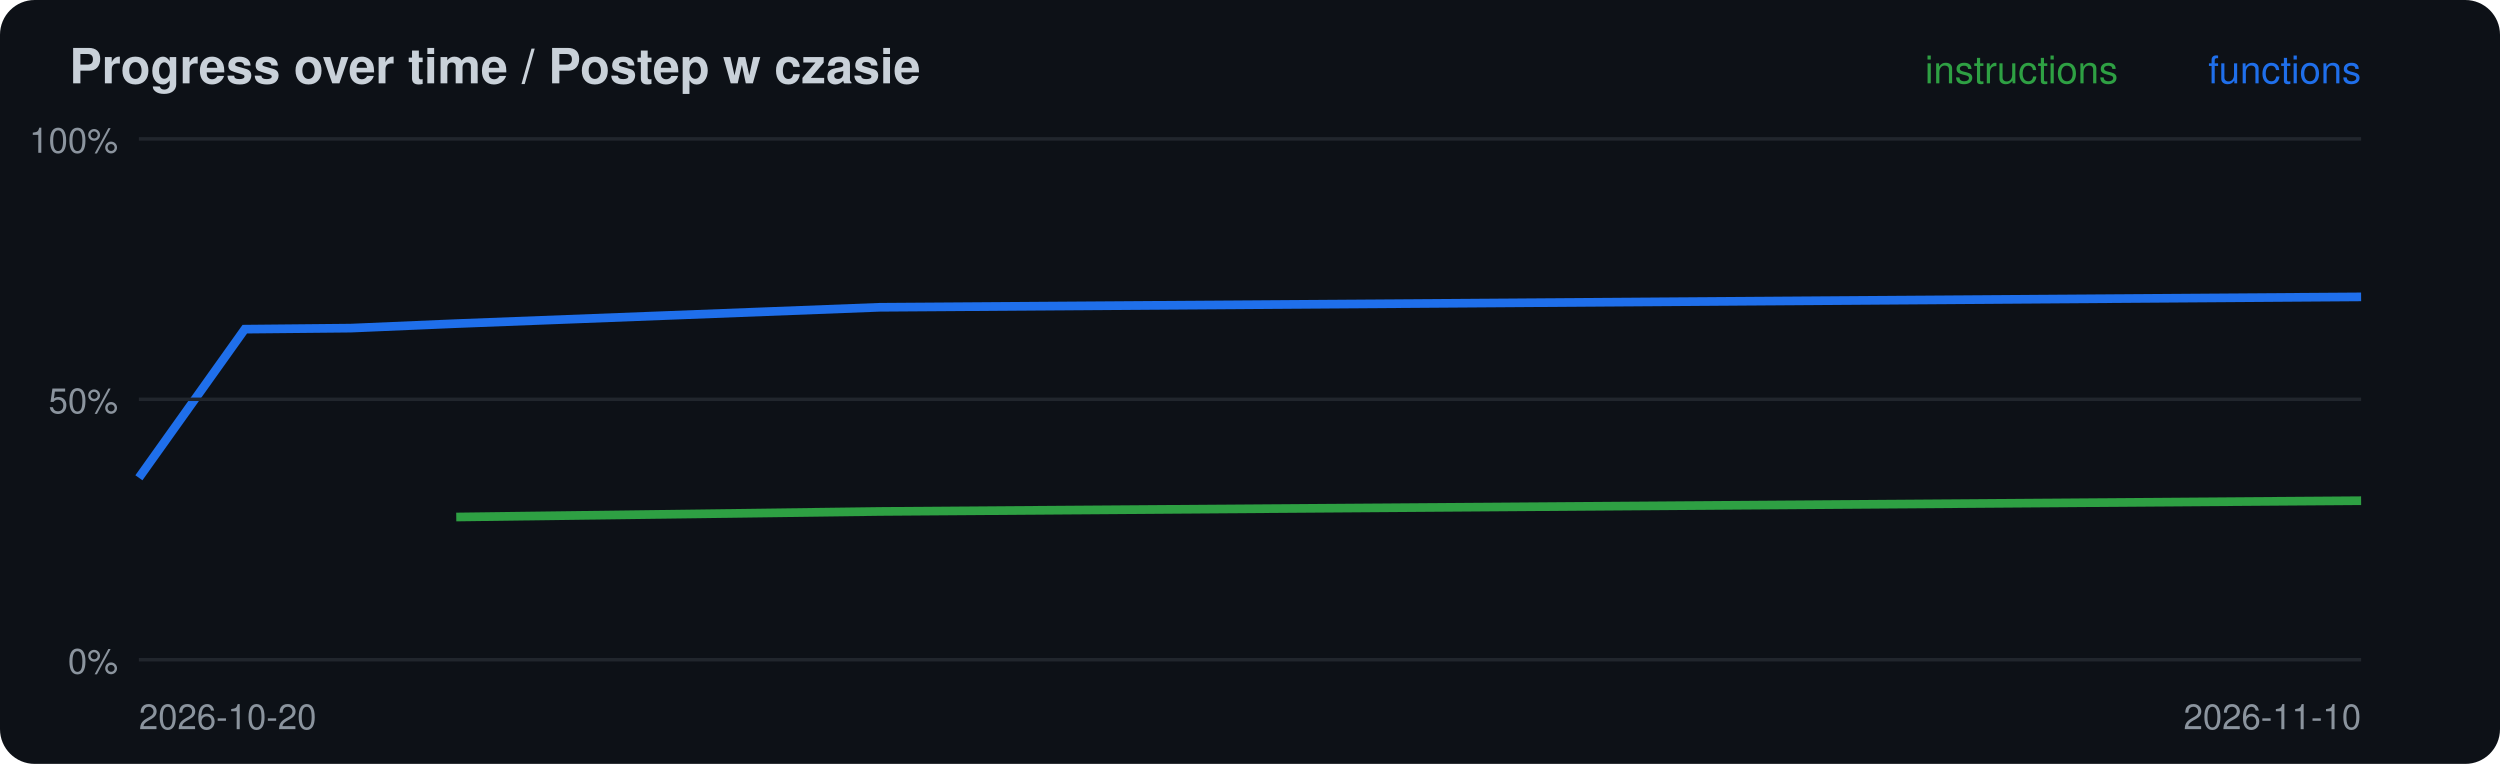
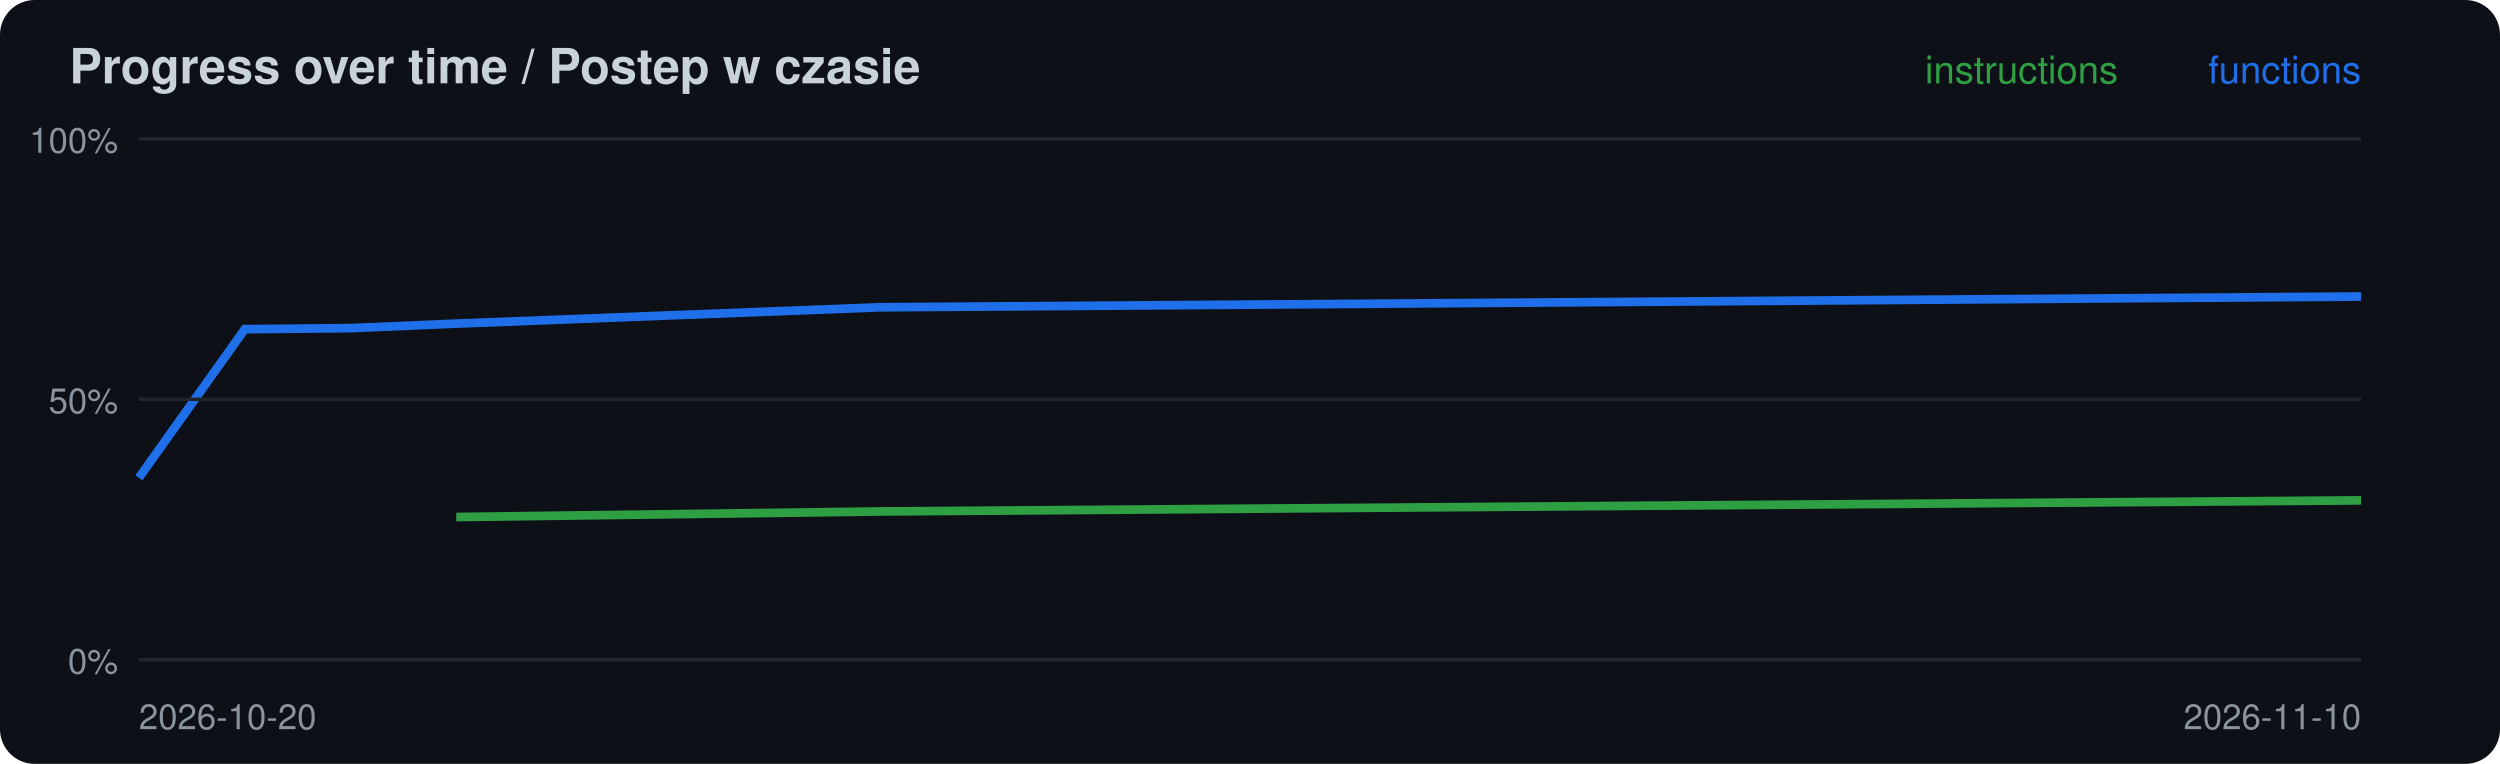
<svg xmlns="http://www.w3.org/2000/svg" width="720" height="220" viewBox="0 0 720 220">
  <rect width="720" height="220" rx="10" fill="#0d1117" />
  <text x="20" y="24" font-family="-apple-system,Segoe UI,Helvetica,Arial,sans-serif" font-size="14" font-weight="600" fill="#c9d1d9">Progress over time / Postep w czasie</text>
-   <polyline points="131.4,148.9 253.3,147.3 680.0,144.2" fill="none" stroke="#2ea043" stroke-width="2.5" />
-   <polyline points="40.0,137.6 70.5,94.8 101.0,94.5 131.4,93.2 253.3,88.5 680.0,85.5" fill="none" stroke="#1f6feb" stroke-width="2.5" />
+   <polyline points="131.4,148.9 253.3,147.3 680.0,144.1" fill="none" stroke="#2ea043" stroke-width="2.5" />
+   <polyline points="40.0,137.6 70.5,94.8 101.0,94.5 131.4,93.2 253.3,88.5 680.0,85.4" fill="none" stroke="#1f6feb" stroke-width="2.5" />
  <line x1="40" x2="680" y1="190.0" y2="190.0" stroke="#21262d" />
  <text x="34" y="194.0" font-family="-apple-system,Segoe UI,Helvetica,Arial,sans-serif" font-size="10" fill="#8b949e" text-anchor="end">0%</text>
  <line x1="40" x2="680" y1="115.0" y2="115.0" stroke="#21262d" />
  <text x="34" y="119.0" font-family="-apple-system,Segoe UI,Helvetica,Arial,sans-serif" font-size="10" fill="#8b949e" text-anchor="end">50%</text>
  <line x1="40" x2="680" y1="40.0" y2="40.0" stroke="#21262d" />
  <text x="34" y="44.0" font-family="-apple-system,Segoe UI,Helvetica,Arial,sans-serif" font-size="10" fill="#8b949e" text-anchor="end">100%</text>
  <text x="40" y="210" font-family="-apple-system,Segoe UI,Helvetica,Arial,sans-serif" font-size="10" fill="#8b949e">2026-10-20</text>
  <text x="680" y="24" font-family="-apple-system,Segoe UI,Helvetica,Arial,sans-serif" font-size="11" fill="#1f6feb" text-anchor="end">functions</text>
  <text x="610" y="24" font-family="-apple-system,Segoe UI,Helvetica,Arial,sans-serif" font-size="11" fill="#2ea043" text-anchor="end">instructions</text>
  <text x="680" y="210" font-family="-apple-system,Segoe UI,Helvetica,Arial,sans-serif" font-size="10" fill="#8b949e" text-anchor="end">2026-11-10</text>
</svg>
